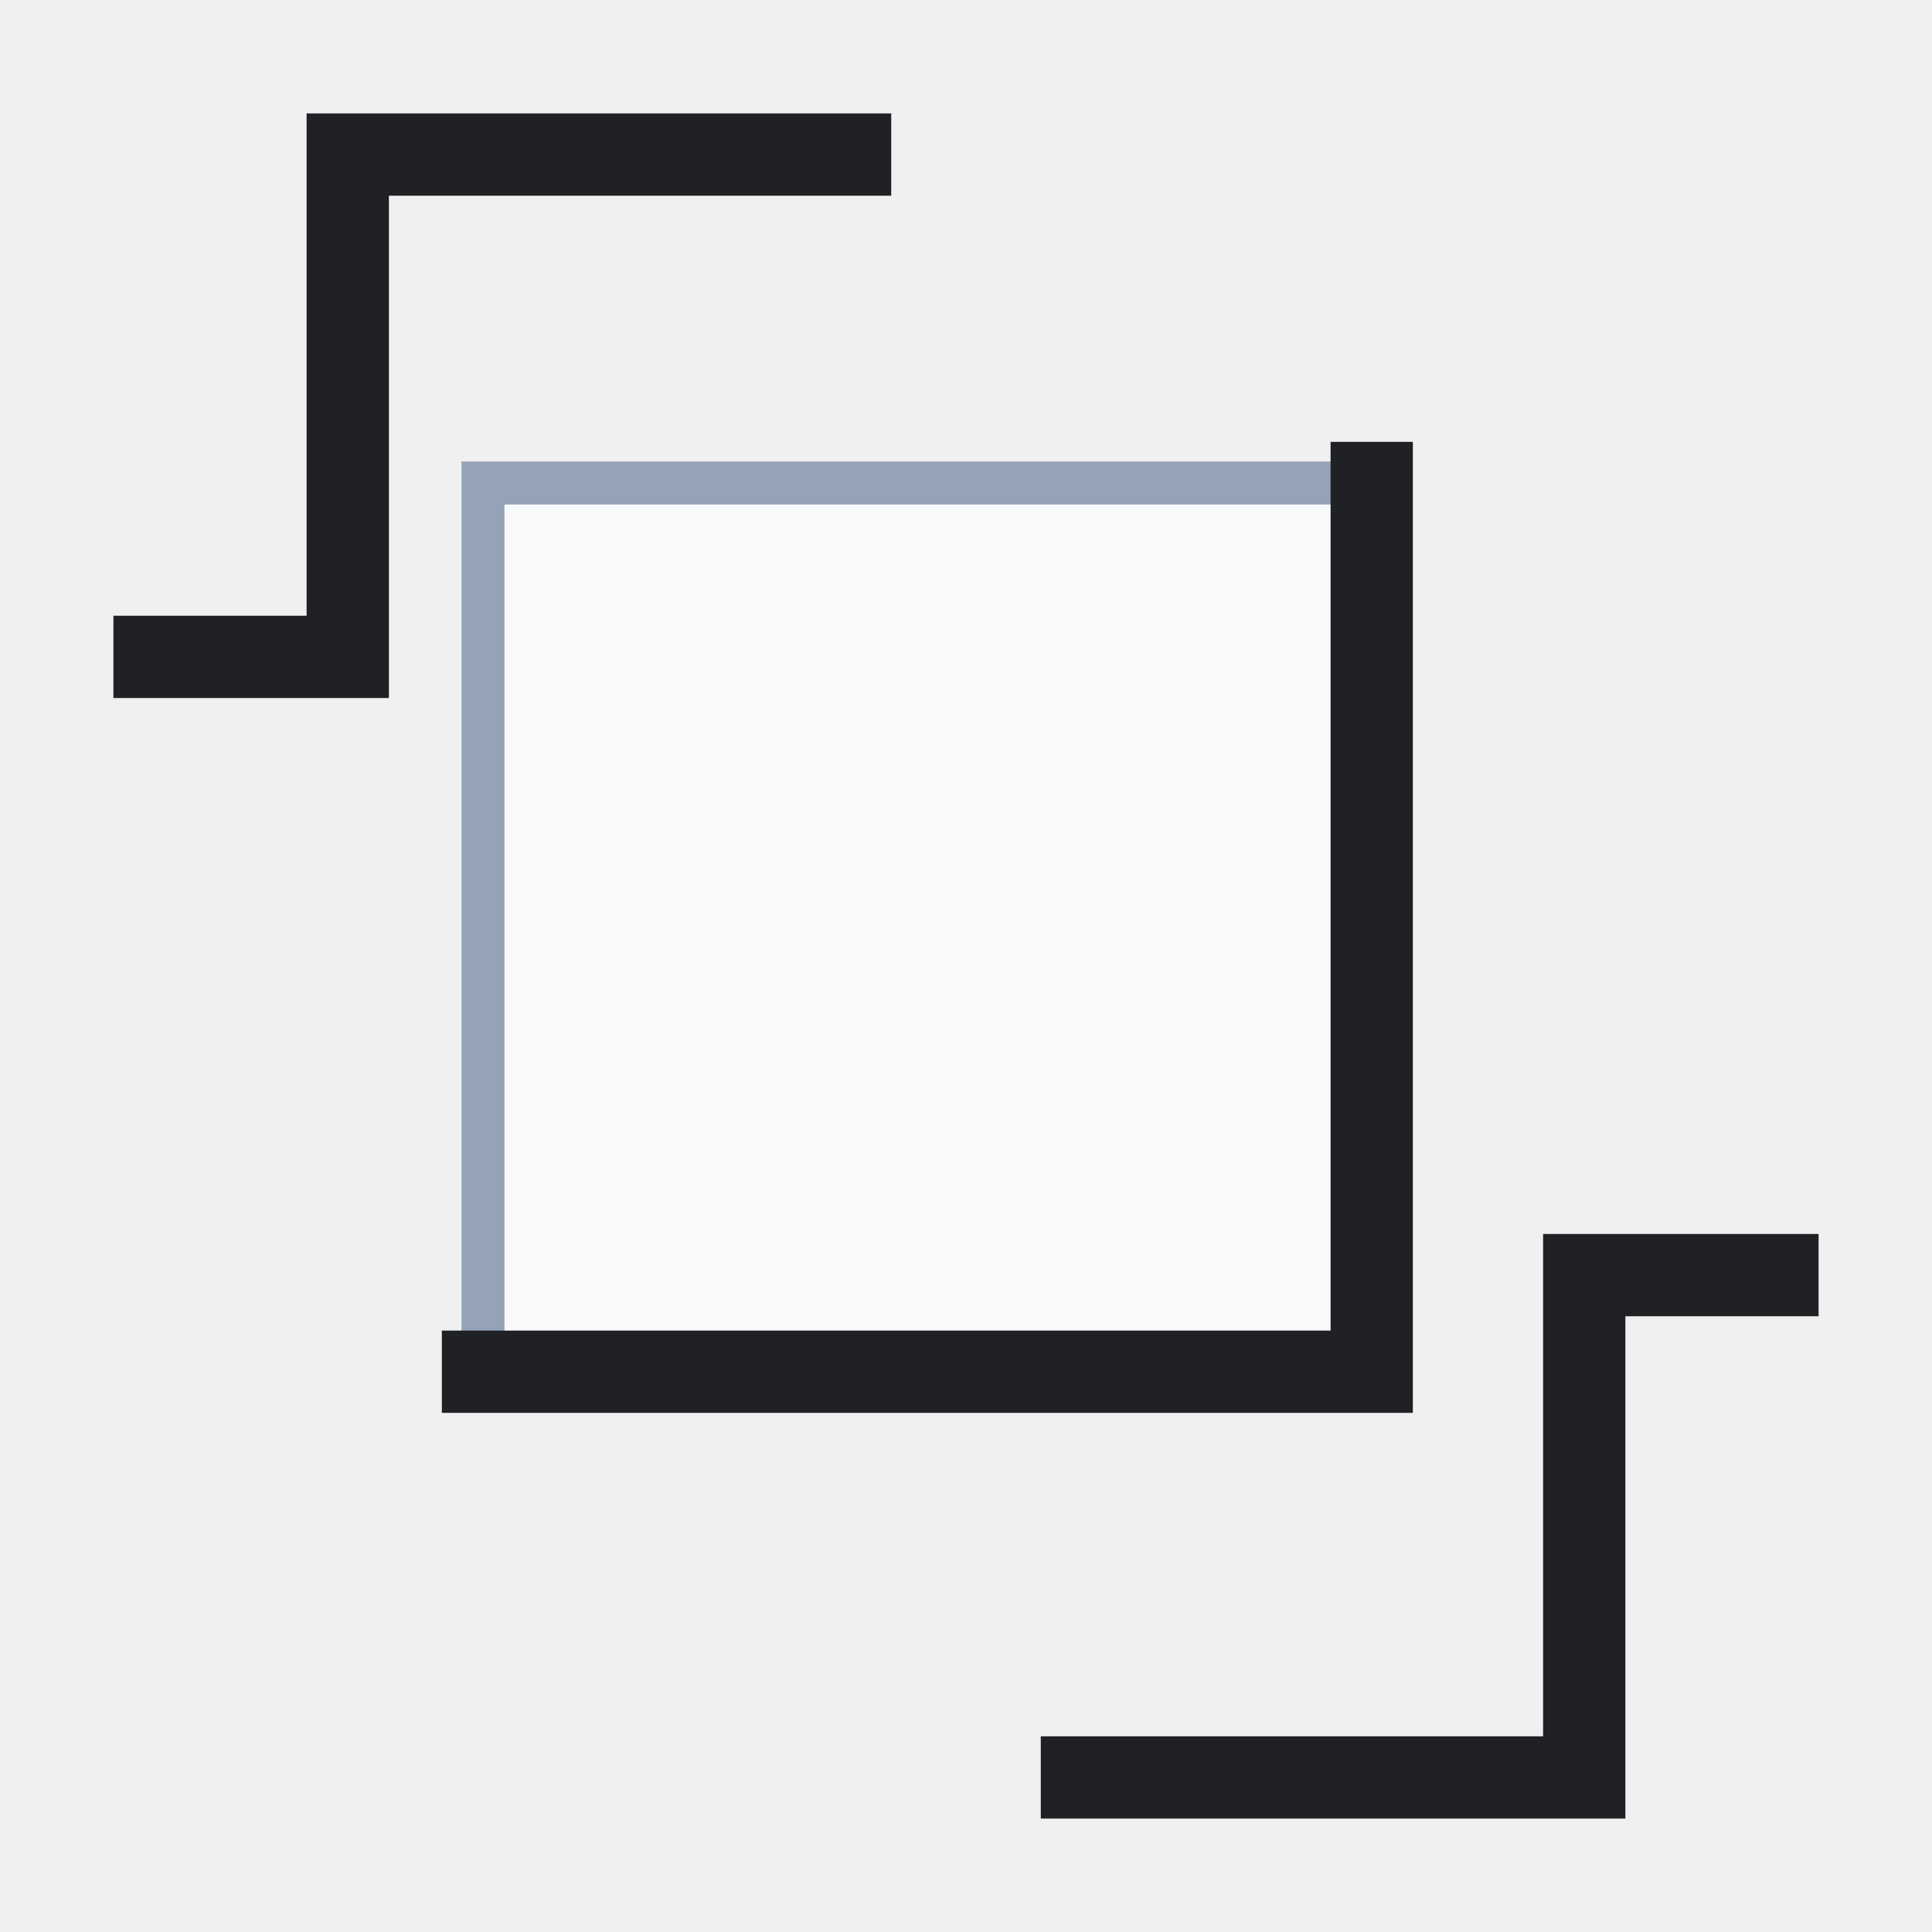
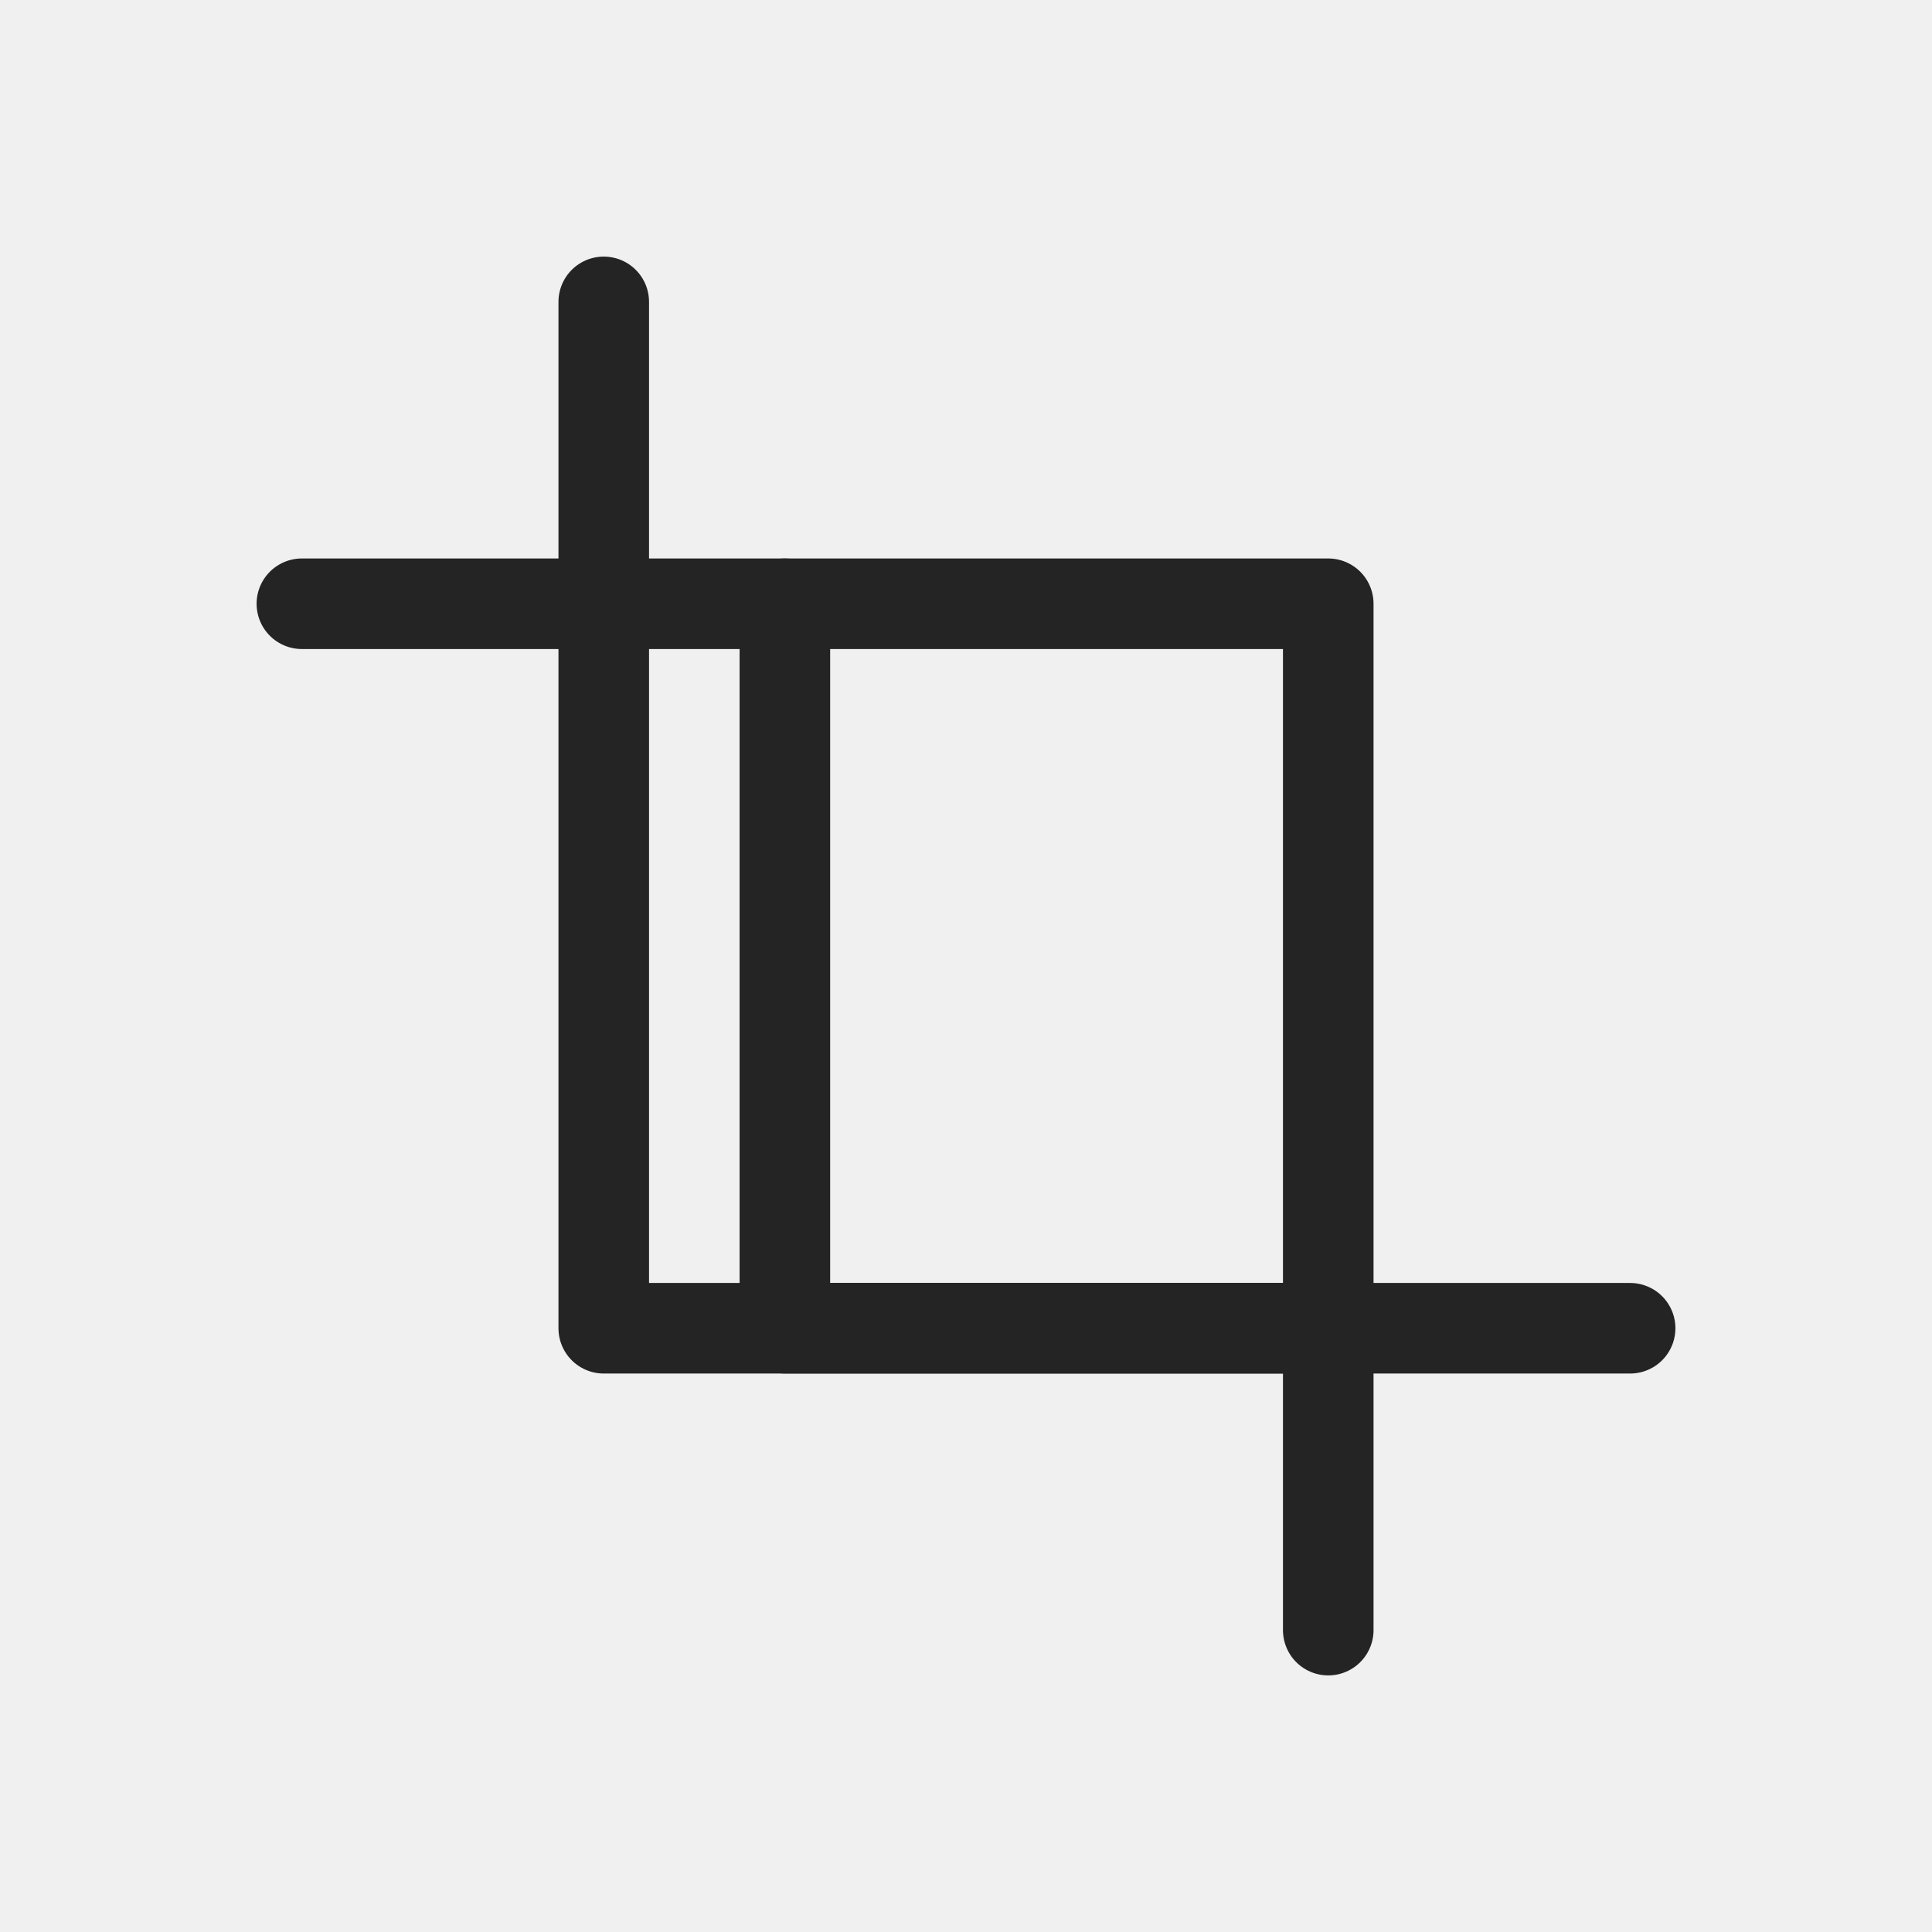
- <svg xmlns="http://www.w3.org/2000/svg" width="54" height="54" viewBox="0 0 54 54" role="img" aria-label="Crop">
-   <defs>
-     <style>
-       .s,.r,.line,.thin,.heavy{fill:none;stroke:#242424;stroke-width:1.0;stroke-linecap:round;stroke-linejoin:round;vector-effect:non-scaling-stroke}
-       .g,.green{fill:#0F6D8C}
-       .g2,.palegreen,.green2{fill:#E6F6FA}
-       .b,.blue{fill:#0078d4}
-       .o,.orange{fill:#f7630c}
-       .y,.yellow,.paleyellow{fill:#ffb900}
-       .rd,.red{fill:#d32f2f}
-       .p,.purple{fill:#8b5cf6}
-       .w,.paper,.bg{fill:#ffffff}
-       .k,.gray{fill:#242424}
-       .f,.soft{fill:#f3f2f1}
-       .t,.txtb{font-family:'Segoe UI',Arial,sans-serif;fill:#242424;font-weight:700;text-anchor:middle;dominant-baseline:central}
-       .tm,.txt{font-family:'Segoe UI',Arial,sans-serif;fill:#242424;font-weight:600;text-anchor:middle;dominant-baseline:central}
-       .greenLine{fill:none;stroke:#0F6D8C;stroke-width:1.0;stroke-linecap:round;stroke-linejoin:round;vector-effect:non-scaling-stroke}
-       .blueLine{fill:none;stroke:#0078d4;stroke-width:1.0;stroke-linecap:round;stroke-linejoin:round;vector-effect:non-scaling-stroke}
-       .grid{fill:none;stroke:#5c5c5c;stroke-width:1.0;stroke-linecap:square;vector-effect:non-scaling-stroke}
-       .paleblue{fill:#dcecff}
-       .palered{fill:#ffd7d7}
-       .none{fill:none}
- </style>
-   </defs>
-   <rect width="54" height="54" fill="none" />
-   <g>
-     <rect fill="#f8fafc" stroke="#94a3b8" stroke-width="1.2" x="13.5" y="13.5" width="24.84" height="24.84" />
-     <path stroke="#202124" stroke-width="2.3" stroke-linecap="square" fill="none" d="M9.72 4.32v14.04h-5.4M9.72 4.32h14.04M44.28 49.68v-14.04h5.4M44.28 49.68h-14.04M38.34 13.5v24.84M13.5 38.34h24.84" />
+ <svg xmlns="http://www.w3.org/2000/svg" width="32" height="32" viewBox="0 0 32 32" role="img" aria-label="Crop">
+   <rect width="32" height="32" fill="none" />
+   <g fill="none" stroke="#242424" stroke-width="1.5" stroke-linecap="round" stroke-linejoin="round" vector-effect="non-scaling-stroke">
+     <path d="M10 5v17h17" />
+     <path d="M5 10h17v17" />
+     <path d="M13 10v12h9" />
  </g>
</svg>
